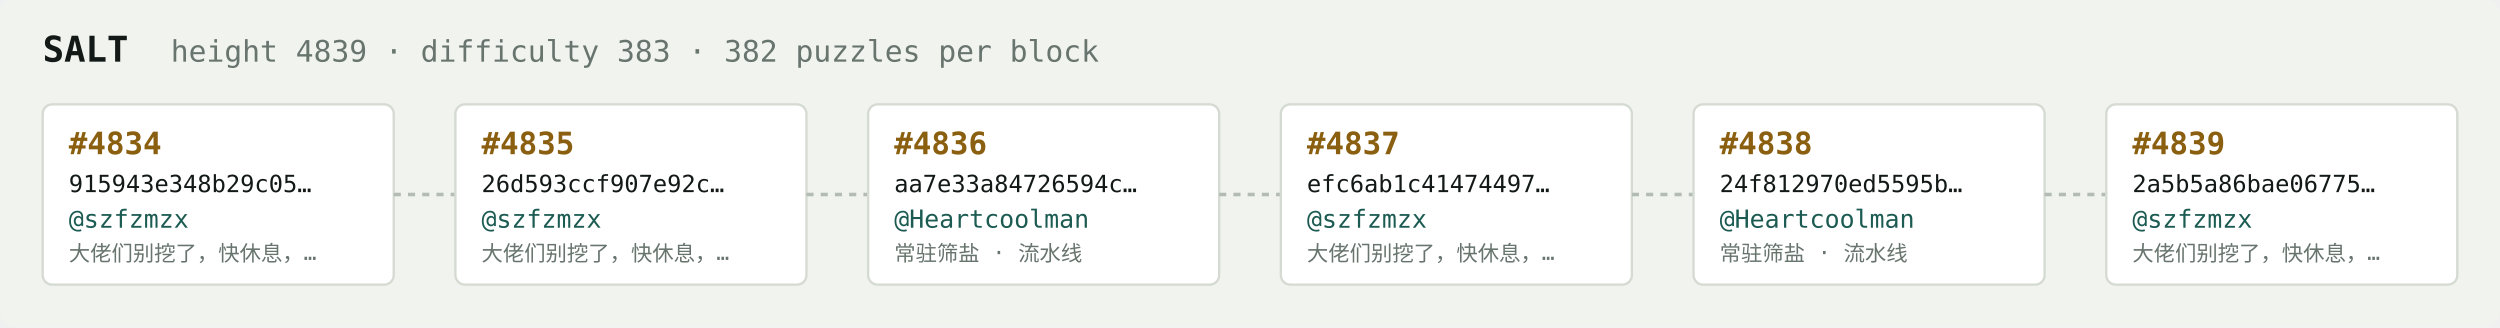
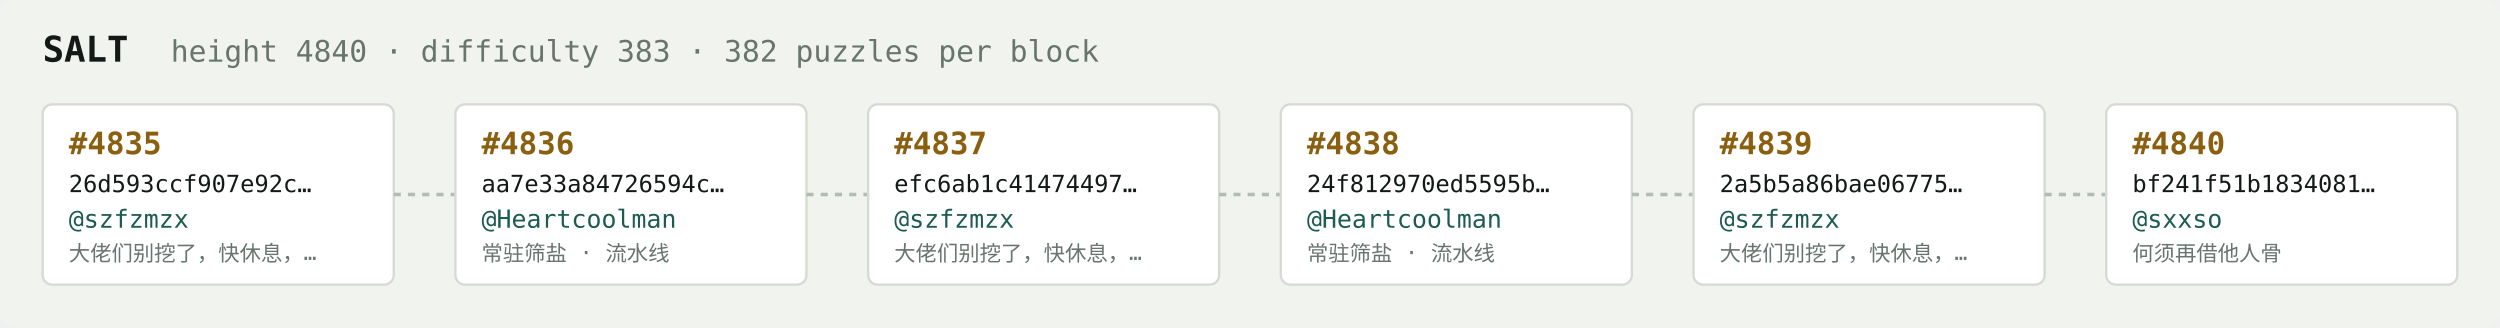
<svg xmlns="http://www.w3.org/2000/svg" width="1054" height="138" viewBox="0 0 1054 138" font-family="ui-monospace,SFMono-Regular,Menlo,monospace">
  <rect fill="#f1f3ef" width="1054" height="138" rx="6" />
  <text x="18" y="26" fill="#121916" font-size="15" font-weight="700">SALT</text>
-   <text x="72" y="26" fill="#68746e" font-size="12.5">height 4839 · difficulty 383 · 382 puzzles per block</text>
+   <text x="72" y="26" fill="#68746e" font-size="12.5">height 4840 · difficulty 383 · 382 puzzles per block</text>
  <rect x="18" y="44" width="148" height="76" rx="4" fill="#ffffff" stroke="#d5dbd2" stroke-width="1" />
-   <text x="29" y="65" fill="#8a5f10" font-size="13" font-weight="700">#4834</text>
-   <text x="29" y="81" fill="#121916" font-size="10">915943e348b29c05…</text>
+   <text x="29" y="65" fill="#8a5f10" font-size="13" font-weight="700">#4835</text>
+   <text x="29" y="81" fill="#121916" font-size="10">26d593ccf907e92c…</text>
  <text x="29" y="96" fill="#1c5b52" font-size="10.5">@szfzmzx</text>
  <text x="29" y="110" fill="#68746e" font-size="9">大佬们别挖了，快休息，…</text>
  <line x1="166" y1="82.0" x2="192" y2="82.0" stroke="#b3bcb4" stroke-width="1.5" stroke-dasharray="3 3" />
  <rect x="192" y="44" width="148" height="76" rx="4" fill="#ffffff" stroke="#d5dbd2" stroke-width="1" />
-   <text x="203" y="65" fill="#8a5f10" font-size="13" font-weight="700">#4835</text>
-   <text x="203" y="81" fill="#121916" font-size="10">26d593ccf907e92c…</text>
-   <text x="203" y="96" fill="#1c5b52" font-size="10.5">@szfzmzx</text>
-   <text x="203" y="110" fill="#68746e" font-size="9">大佬们别挖了，快休息，…</text>
+   <text x="203" y="65" fill="#8a5f10" font-size="13" font-weight="700">#4836</text>
+   <text x="203" y="81" fill="#121916" font-size="10">aa7e33a84726594c…</text>
+   <text x="203" y="96" fill="#1c5b52" font-size="10.5">@Heartcoolman</text>
+   <text x="203" y="110" fill="#68746e" font-size="9">常驻筛盐 · 流水线</text>
  <line x1="340" y1="82.0" x2="366" y2="82.0" stroke="#b3bcb4" stroke-width="1.5" stroke-dasharray="3 3" />
  <rect x="366" y="44" width="148" height="76" rx="4" fill="#ffffff" stroke="#d5dbd2" stroke-width="1" />
-   <text x="377" y="65" fill="#8a5f10" font-size="13" font-weight="700">#4836</text>
-   <text x="377" y="81" fill="#121916" font-size="10">aa7e33a84726594c…</text>
-   <text x="377" y="96" fill="#1c5b52" font-size="10.5">@Heartcoolman</text>
-   <text x="377" y="110" fill="#68746e" font-size="9">常驻筛盐 · 流水线</text>
+   <text x="377" y="65" fill="#8a5f10" font-size="13" font-weight="700">#4837</text>
+   <text x="377" y="81" fill="#121916" font-size="10">efc6ab1c41474497…</text>
+   <text x="377" y="96" fill="#1c5b52" font-size="10.5">@szfzmzx</text>
+   <text x="377" y="110" fill="#68746e" font-size="9">大佬们别挖了，快休息，…</text>
  <line x1="514" y1="82.0" x2="540" y2="82.0" stroke="#b3bcb4" stroke-width="1.5" stroke-dasharray="3 3" />
  <rect x="540" y="44" width="148" height="76" rx="4" fill="#ffffff" stroke="#d5dbd2" stroke-width="1" />
-   <text x="551" y="65" fill="#8a5f10" font-size="13" font-weight="700">#4837</text>
-   <text x="551" y="81" fill="#121916" font-size="10">efc6ab1c41474497…</text>
-   <text x="551" y="96" fill="#1c5b52" font-size="10.5">@szfzmzx</text>
-   <text x="551" y="110" fill="#68746e" font-size="9">大佬们别挖了，快休息，…</text>
+   <text x="551" y="65" fill="#8a5f10" font-size="13" font-weight="700">#4838</text>
+   <text x="551" y="81" fill="#121916" font-size="10">24f812970ed5595b…</text>
+   <text x="551" y="96" fill="#1c5b52" font-size="10.5">@Heartcoolman</text>
+   <text x="551" y="110" fill="#68746e" font-size="9">常驻筛盐 · 流水线</text>
  <line x1="688" y1="82.0" x2="714" y2="82.0" stroke="#b3bcb4" stroke-width="1.5" stroke-dasharray="3 3" />
  <rect x="714" y="44" width="148" height="76" rx="4" fill="#ffffff" stroke="#d5dbd2" stroke-width="1" />
-   <text x="725" y="65" fill="#8a5f10" font-size="13" font-weight="700">#4838</text>
-   <text x="725" y="81" fill="#121916" font-size="10">24f812970ed5595b…</text>
-   <text x="725" y="96" fill="#1c5b52" font-size="10.5">@Heartcoolman</text>
-   <text x="725" y="110" fill="#68746e" font-size="9">常驻筛盐 · 流水线</text>
+   <text x="725" y="65" fill="#8a5f10" font-size="13" font-weight="700">#4839</text>
+   <text x="725" y="81" fill="#121916" font-size="10">2a5b5a86bae06775…</text>
+   <text x="725" y="96" fill="#1c5b52" font-size="10.5">@szfzmzx</text>
+   <text x="725" y="110" fill="#68746e" font-size="9">大佬们别挖了，快休息，…</text>
  <line x1="862" y1="82.0" x2="888" y2="82.0" stroke="#b3bcb4" stroke-width="1.5" stroke-dasharray="3 3" />
  <rect x="888" y="44" width="148" height="76" rx="4" fill="#ffffff" stroke="#d5dbd2" stroke-width="1" />
-   <text x="899" y="65" fill="#8a5f10" font-size="13" font-weight="700">#4839</text>
-   <text x="899" y="81" fill="#121916" font-size="10">2a5b5a86bae06775…</text>
-   <text x="899" y="96" fill="#1c5b52" font-size="10.5">@szfzmzx</text>
-   <text x="899" y="110" fill="#68746e" font-size="9">大佬们别挖了，快休息，…</text>
+   <text x="899" y="65" fill="#8a5f10" font-size="13" font-weight="700">#4840</text>
+   <text x="899" y="81" fill="#121916" font-size="10">bf241f51b1834081…</text>
+   <text x="899" y="96" fill="#1c5b52" font-size="10.5">@sxxso</text>
+   <text x="899" y="110" fill="#68746e" font-size="9">何须再借他人骨</text>
</svg>
